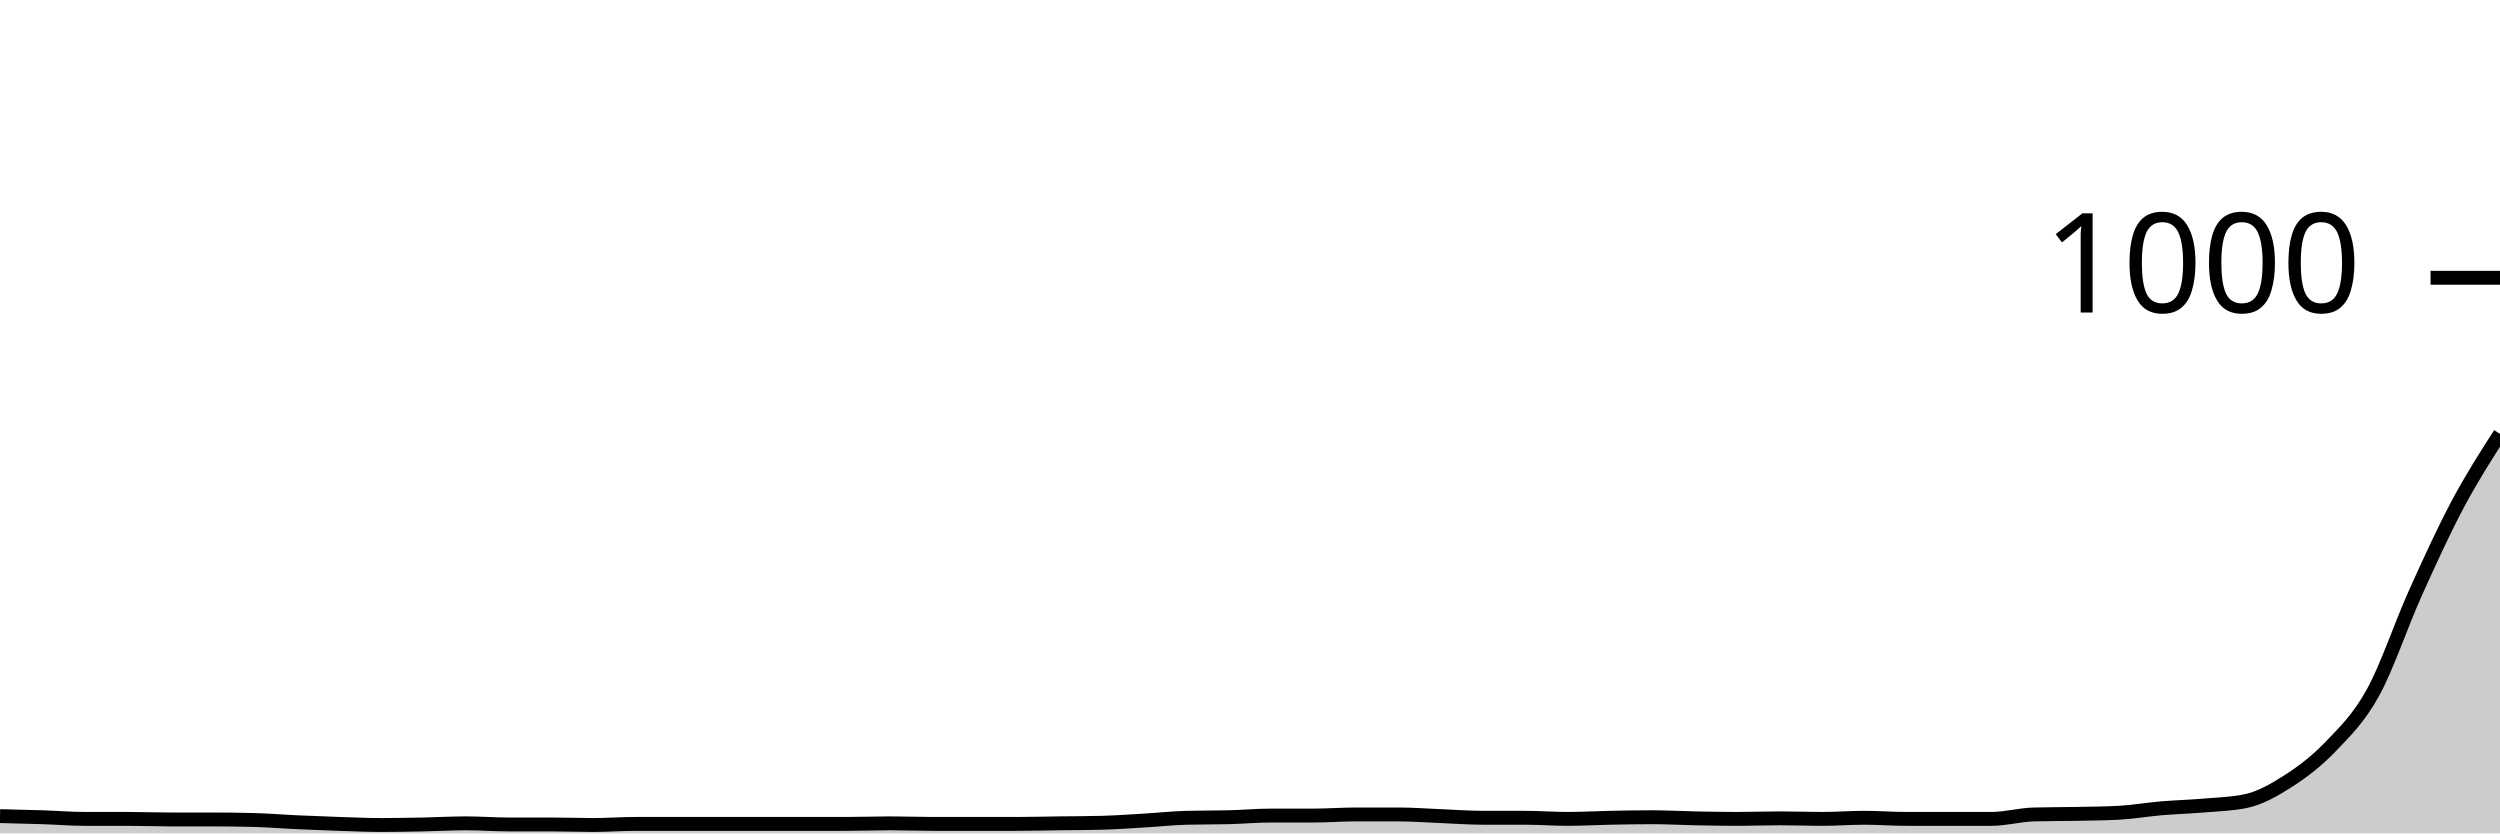
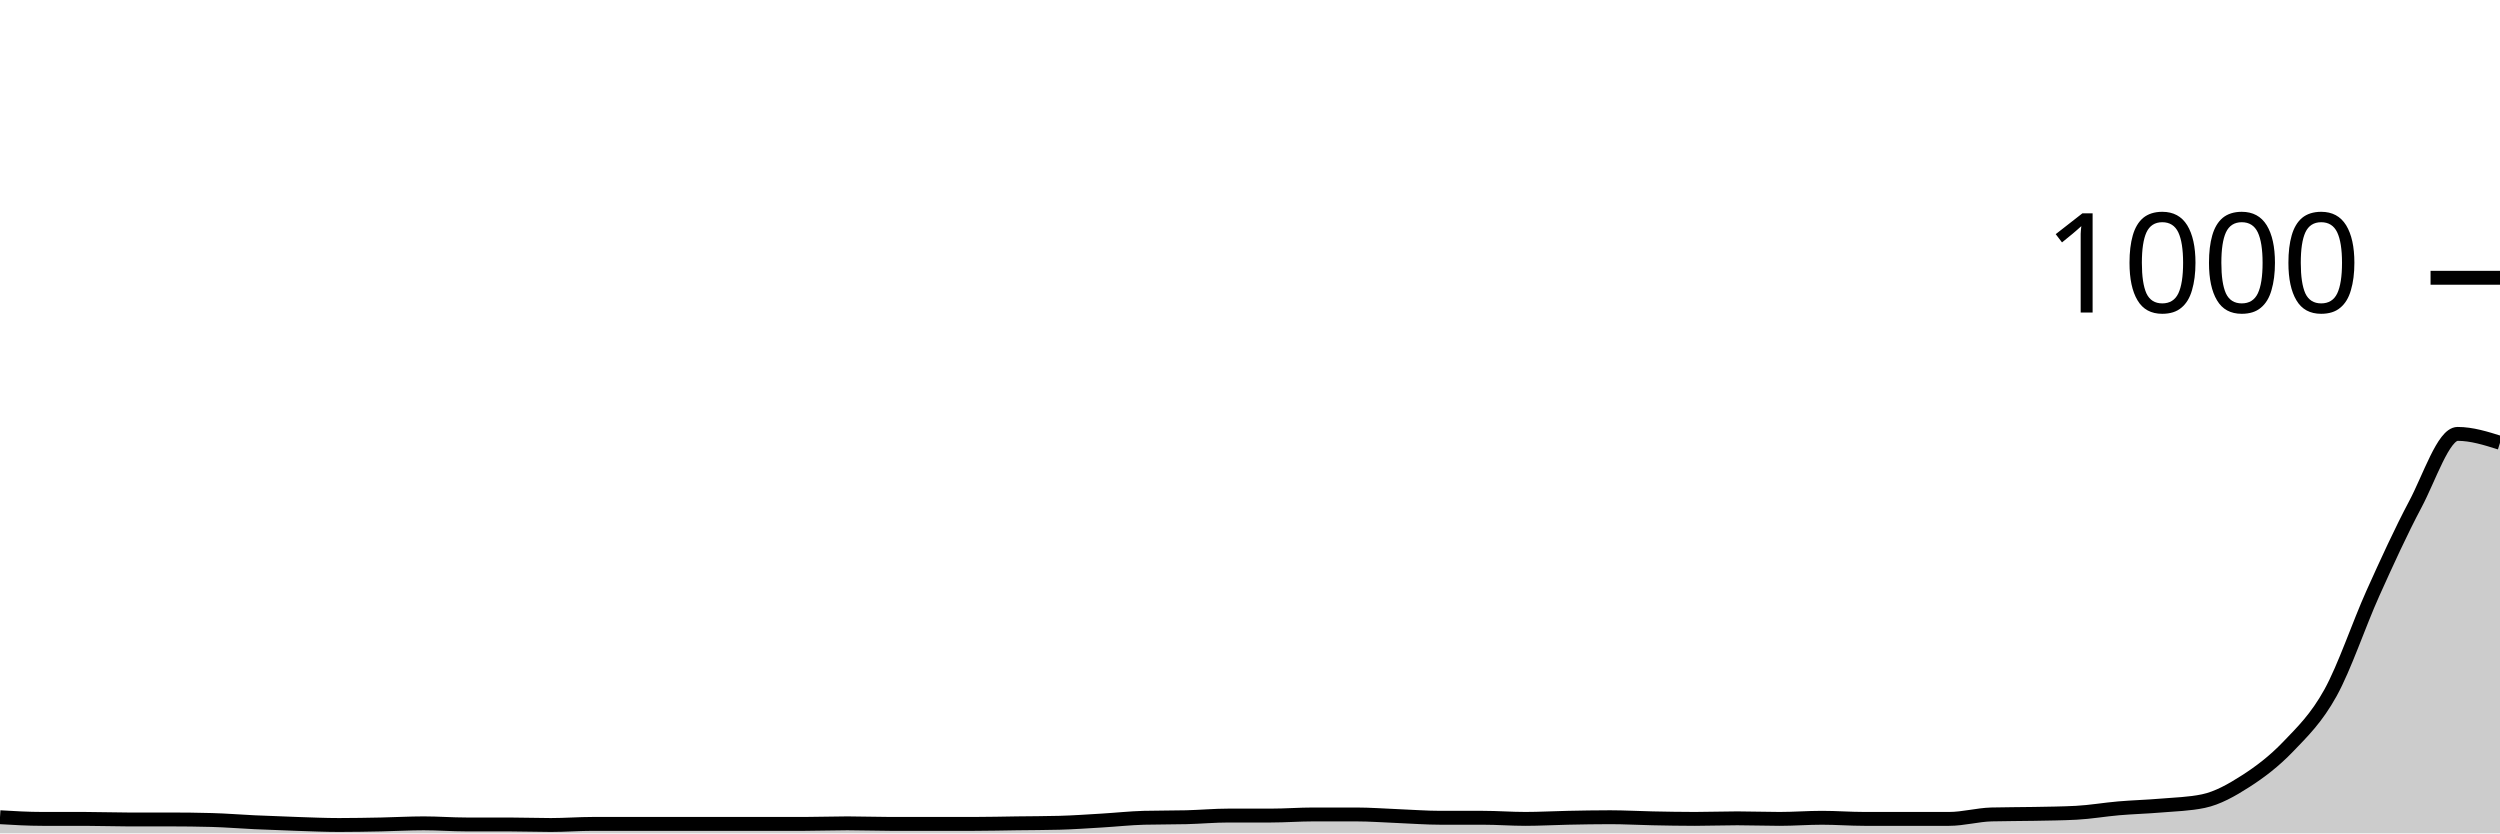
<svg xmlns="http://www.w3.org/2000/svg" viewBox="0 0 180 60">
  <g transform="translate(0,20)">
-     <path class="area" fill="rgba(0, 0, 0, 0.2)" d="M0,38.76C1.017,38.783,2.034,38.807,3.051,38.84C4.068,38.873,5.085,38.96,6.102,38.96C7.119,38.96,8.136,38.96,9.153,38.96C10.169,38.96,11.186,39,12.203,39C13.22,39,14.237,39,15.254,39C16.271,39,17.288,39.013,18.305,39.04C19.322,39.067,20.339,39.153,21.356,39.2C22.373,39.247,23.39,39.287,24.407,39.32C25.424,39.353,26.441,39.4,27.458,39.4C28.475,39.4,29.492,39.38,30.508,39.36C31.525,39.34,32.542,39.28,33.559,39.28C34.576,39.28,35.593,39.36,36.61,39.36C37.627,39.36,38.644,39.36,39.661,39.36C40.678,39.36,41.695,39.4,42.712,39.4C43.729,39.4,44.746,39.32,45.763,39.32C46.78,39.32,47.797,39.32,48.814,39.32C49.831,39.32,50.847,39.32,51.864,39.32C52.881,39.32,53.898,39.32,54.915,39.32C55.932,39.32,56.949,39.32,57.966,39.32C58.983,39.32,60,39.32,61.017,39.32C62.034,39.32,63.051,39.28,64.068,39.28C65.085,39.28,66.102,39.32,67.119,39.32C68.136,39.32,69.153,39.32,70.169,39.32C71.186,39.32,72.203,39.32,73.22,39.32C74.237,39.32,75.254,39.293,76.271,39.28C77.288,39.267,78.305,39.267,79.322,39.24C80.339,39.213,81.356,39.14,82.373,39.08C83.39,39.02,84.407,38.907,85.424,38.88C86.441,38.853,87.458,38.867,88.475,38.84C89.492,38.813,90.508,38.72,91.525,38.72C92.542,38.72,93.559,38.72,94.576,38.72C95.593,38.72,96.61,38.64,97.627,38.64C98.644,38.64,99.661,38.64,100.678,38.64C101.695,38.64,102.712,38.72,103.729,38.76C104.746,38.8,105.763,38.88,106.78,38.88C107.797,38.88,108.814,38.88,109.831,38.88C110.847,38.88,111.864,38.96,112.881,38.96C113.898,38.96,114.915,38.9,115.932,38.88C116.949,38.86,117.966,38.84,118.983,38.84C120,38.84,121.017,38.9,122.034,38.92C123.051,38.94,124.068,38.96,125.085,38.96C126.102,38.96,127.119,38.92,128.136,38.92C129.153,38.92,130.169,38.96,131.186,38.96C132.203,38.96,133.22,38.88,134.237,38.88C135.254,38.88,136.271,38.96,137.288,38.96C138.305,38.96,139.322,38.96,140.339,38.96C141.356,38.96,142.373,38.96,143.39,38.96C144.407,38.96,145.424,38.667,146.441,38.64C147.458,38.613,148.475,38.62,149.492,38.6C150.508,38.58,151.525,38.573,152.542,38.52C153.559,38.467,154.576,38.287,155.593,38.2C156.61,38.113,157.627,38.087,158.644,38C159.661,37.913,160.678,37.893,161.695,37.68C162.712,37.467,163.729,36.893,164.746,36.24C165.763,35.587,166.78,34.82,167.797,33.76C168.814,32.7,169.831,31.72,170.847,29.88C171.864,28.04,172.881,24.98,173.898,22.72C174.915,20.46,175.932,18.233,176.949,16.32C177.966,14.407,178.983,12.823,180,11.24L180,40C178.983,40,177.966,40,176.949,40C175.932,40,174.915,40,173.898,40C172.881,40,171.864,40,170.847,40C169.831,40,168.814,40,167.797,40C166.78,40,165.763,40,164.746,40C163.729,40,162.712,40,161.695,40C160.678,40,159.661,40,158.644,40C157.627,40,156.61,40,155.593,40C154.576,40,153.559,40,152.542,40C151.525,40,150.508,40,149.492,40C148.475,40,147.458,40,146.441,40C145.424,40,144.407,40,143.39,40C142.373,40,141.356,40,140.339,40C139.322,40,138.305,40,137.288,40C136.271,40,135.254,40,134.237,40C133.22,40,132.203,40,131.186,40C130.169,40,129.153,40,128.136,40C127.119,40,126.102,40,125.085,40C124.068,40,123.051,40,122.034,40C121.017,40,120,40,118.983,40C117.966,40,116.949,40,115.932,40C114.915,40,113.898,40,112.881,40C111.864,40,110.847,40,109.831,40C108.814,40,107.797,40,106.78,40C105.763,40,104.746,40,103.729,40C102.712,40,101.695,40,100.678,40C99.661,40,98.644,40,97.627,40C96.61,40,95.593,40,94.576,40C93.559,40,92.542,40,91.525,40C90.508,40,89.492,40,88.475,40C87.458,40,86.441,40,85.424,40C84.407,40,83.39,40,82.373,40C81.356,40,80.339,40,79.322,40C78.305,40,77.288,40,76.271,40C75.254,40,74.237,40,73.22,40C72.203,40,71.186,40,70.169,40C69.153,40,68.136,40,67.119,40C66.102,40,65.085,40,64.068,40C63.051,40,62.034,40,61.017,40C60,40,58.983,40,57.966,40C56.949,40,55.932,40,54.915,40C53.898,40,52.881,40,51.864,40C50.847,40,49.831,40,48.814,40C47.797,40,46.78,40,45.763,40C44.746,40,43.729,40,42.712,40C41.695,40,40.678,40,39.661,40C38.644,40,37.627,40,36.61,40C35.593,40,34.576,40,33.559,40C32.542,40,31.525,40,30.508,40C29.492,40,28.475,40,27.458,40C26.441,40,25.424,40,24.407,40C23.39,40,22.373,40,21.356,40C20.339,40,19.322,40,18.305,40C17.288,40,16.271,40,15.254,40C14.237,40,13.22,40,12.203,40C11.186,40,10.169,40,9.153,40C8.136,40,7.119,40,6.102,40C5.085,40,4.068,40,3.051,40C2.034,40,1.017,40,0,40Z" />
-     <path class="line" stroke="black" fill="none" d="M0,38.76C1.017,38.783,2.034,38.807,3.051,38.84C4.068,38.873,5.085,38.96,6.102,38.96C7.119,38.96,8.136,38.96,9.153,38.96C10.169,38.96,11.186,39,12.203,39C13.22,39,14.237,39,15.254,39C16.271,39,17.288,39.013,18.305,39.04C19.322,39.067,20.339,39.153,21.356,39.2C22.373,39.247,23.39,39.287,24.407,39.32C25.424,39.353,26.441,39.4,27.458,39.4C28.475,39.4,29.492,39.38,30.508,39.36C31.525,39.34,32.542,39.28,33.559,39.28C34.576,39.28,35.593,39.36,36.61,39.36C37.627,39.36,38.644,39.36,39.661,39.36C40.678,39.36,41.695,39.4,42.712,39.4C43.729,39.4,44.746,39.32,45.763,39.32C46.78,39.32,47.797,39.32,48.814,39.32C49.831,39.32,50.847,39.32,51.864,39.32C52.881,39.32,53.898,39.32,54.915,39.32C55.932,39.32,56.949,39.32,57.966,39.32C58.983,39.32,60,39.32,61.017,39.32C62.034,39.32,63.051,39.28,64.068,39.28C65.085,39.28,66.102,39.32,67.119,39.32C68.136,39.32,69.153,39.32,70.169,39.32C71.186,39.32,72.203,39.32,73.22,39.32C74.237,39.32,75.254,39.293,76.271,39.28C77.288,39.267,78.305,39.267,79.322,39.24C80.339,39.213,81.356,39.14,82.373,39.08C83.39,39.02,84.407,38.907,85.424,38.88C86.441,38.853,87.458,38.867,88.475,38.84C89.492,38.813,90.508,38.72,91.525,38.72C92.542,38.72,93.559,38.72,94.576,38.72C95.593,38.72,96.61,38.64,97.627,38.64C98.644,38.64,99.661,38.64,100.678,38.64C101.695,38.64,102.712,38.72,103.729,38.76C104.746,38.8,105.763,38.88,106.78,38.88C107.797,38.88,108.814,38.88,109.831,38.88C110.847,38.88,111.864,38.96,112.881,38.96C113.898,38.96,114.915,38.9,115.932,38.88C116.949,38.86,117.966,38.84,118.983,38.84C120,38.84,121.017,38.9,122.034,38.92C123.051,38.94,124.068,38.96,125.085,38.96C126.102,38.96,127.119,38.92,128.136,38.92C129.153,38.92,130.169,38.96,131.186,38.96C132.203,38.96,133.22,38.88,134.237,38.88C135.254,38.88,136.271,38.96,137.288,38.96C138.305,38.96,139.322,38.96,140.339,38.96C141.356,38.96,142.373,38.96,143.39,38.96C144.407,38.96,145.424,38.667,146.441,38.64C147.458,38.613,148.475,38.62,149.492,38.6C150.508,38.58,151.525,38.573,152.542,38.52C153.559,38.467,154.576,38.287,155.593,38.2C156.61,38.113,157.627,38.087,158.644,38C159.661,37.913,160.678,37.893,161.695,37.68C162.712,37.467,163.729,36.893,164.746,36.24C165.763,35.587,166.78,34.82,167.797,33.76C168.814,32.7,169.831,31.72,170.847,29.88C171.864,28.04,172.881,24.98,173.898,22.72C174.915,20.46,175.932,18.233,176.949,16.32C177.966,14.407,178.983,12.823,180,11.24" />
+     <path class="area" fill="rgba(0, 0, 0, 0.2)" d="M0,38.84C1.017,38.9,2.034,38.96,3.051,38.96C4.068,38.96,5.085,38.96,6.102,38.96C7.119,38.96,8.136,39,9.153,39C10.169,39,11.186,39,12.203,39C13.22,39,14.237,39.013,15.254,39.04C16.271,39.067,17.288,39.153,18.305,39.2C19.322,39.247,20.339,39.287,21.356,39.32C22.373,39.353,23.39,39.4,24.407,39.4C25.424,39.4,26.441,39.38,27.458,39.36C28.475,39.34,29.492,39.28,30.508,39.28C31.525,39.28,32.542,39.36,33.559,39.36C34.576,39.36,35.593,39.36,36.61,39.36C37.627,39.36,38.644,39.4,39.661,39.4C40.678,39.4,41.695,39.32,42.712,39.32C43.729,39.32,44.746,39.32,45.763,39.32C46.78,39.32,47.797,39.32,48.814,39.32C49.831,39.32,50.847,39.32,51.864,39.32C52.881,39.32,53.898,39.32,54.915,39.32C55.932,39.32,56.949,39.32,57.966,39.32C58.983,39.32,60,39.28,61.017,39.28C62.034,39.28,63.051,39.32,64.068,39.32C65.085,39.32,66.102,39.32,67.119,39.32C68.136,39.32,69.153,39.32,70.169,39.32C71.186,39.32,72.203,39.293,73.22,39.28C74.237,39.267,75.254,39.267,76.271,39.24C77.288,39.213,78.305,39.14,79.322,39.08C80.339,39.02,81.356,38.907,82.373,38.88C83.39,38.853,84.407,38.867,85.424,38.84C86.441,38.813,87.458,38.72,88.475,38.72C89.492,38.72,90.508,38.72,91.525,38.72C92.542,38.72,93.559,38.64,94.576,38.64C95.593,38.64,96.61,38.64,97.627,38.64C98.644,38.64,99.661,38.72,100.678,38.76C101.695,38.8,102.712,38.88,103.729,38.88C104.746,38.88,105.763,38.88,106.78,38.88C107.797,38.88,108.814,38.96,109.831,38.96C110.847,38.96,111.864,38.9,112.881,38.88C113.898,38.86,114.915,38.84,115.932,38.84C116.949,38.84,117.966,38.9,118.983,38.92C120,38.94,121.017,38.96,122.034,38.96C123.051,38.96,124.068,38.92,125.085,38.92C126.102,38.92,127.119,38.96,128.136,38.96C129.153,38.96,130.169,38.88,131.186,38.88C132.203,38.88,133.22,38.96,134.237,38.96C135.254,38.96,136.271,38.96,137.288,38.96C138.305,38.96,139.322,38.96,140.339,38.96C141.356,38.96,142.373,38.667,143.39,38.64C144.407,38.613,145.424,38.62,146.441,38.6C147.458,38.58,148.475,38.573,149.492,38.52C150.508,38.467,151.525,38.287,152.542,38.2C153.559,38.113,154.576,38.087,155.593,38C156.61,37.913,157.627,37.893,158.644,37.68C159.661,37.467,160.678,36.893,161.695,36.24C162.712,35.587,163.729,34.82,164.746,33.76C165.763,32.7,166.78,31.72,167.797,29.88C168.814,28.04,169.831,24.98,170.847,22.72C171.864,20.46,172.881,18.233,173.898,16.32C174.915,14.407,175.932,11.24,176.949,11.24C177.966,11.24,178.983,11.56,180,11.88L180,40C178.983,40,177.966,40,176.949,40C175.932,40,174.915,40,173.898,40C172.881,40,171.864,40,170.847,40C169.831,40,168.814,40,167.797,40C166.78,40,165.763,40,164.746,40C163.729,40,162.712,40,161.695,40C160.678,40,159.661,40,158.644,40C157.627,40,156.61,40,155.593,40C154.576,40,153.559,40,152.542,40C151.525,40,150.508,40,149.492,40C148.475,40,147.458,40,146.441,40C145.424,40,144.407,40,143.39,40C142.373,40,141.356,40,140.339,40C139.322,40,138.305,40,137.288,40C136.271,40,135.254,40,134.237,40C133.22,40,132.203,40,131.186,40C130.169,40,129.153,40,128.136,40C127.119,40,126.102,40,125.085,40C124.068,40,123.051,40,122.034,40C121.017,40,120,40,118.983,40C117.966,40,116.949,40,115.932,40C114.915,40,113.898,40,112.881,40C111.864,40,110.847,40,109.831,40C108.814,40,107.797,40,106.78,40C105.763,40,104.746,40,103.729,40C102.712,40,101.695,40,100.678,40C99.661,40,98.644,40,97.627,40C96.61,40,95.593,40,94.576,40C93.559,40,92.542,40,91.525,40C90.508,40,89.492,40,88.475,40C87.458,40,86.441,40,85.424,40C84.407,40,83.39,40,82.373,40C81.356,40,80.339,40,79.322,40C78.305,40,77.288,40,76.271,40C75.254,40,74.237,40,73.22,40C72.203,40,71.186,40,70.169,40C69.153,40,68.136,40,67.119,40C66.102,40,65.085,40,64.068,40C63.051,40,62.034,40,61.017,40C60,40,58.983,40,57.966,40C56.949,40,55.932,40,54.915,40C53.898,40,52.881,40,51.864,40C50.847,40,49.831,40,48.814,40C47.797,40,46.78,40,45.763,40C44.746,40,43.729,40,42.712,40C41.695,40,40.678,40,39.661,40C38.644,40,37.627,40,36.61,40C35.593,40,34.576,40,33.559,40C32.542,40,31.525,40,30.508,40C29.492,40,28.475,40,27.458,40C26.441,40,25.424,40,24.407,40C23.39,40,22.373,40,21.356,40C20.339,40,19.322,40,18.305,40C17.288,40,16.271,40,15.254,40C14.237,40,13.22,40,12.203,40C11.186,40,10.169,40,9.153,40C8.136,40,7.119,40,6.102,40C5.085,40,4.068,40,3.051,40C2.034,40,1.017,40,0,40Z" />
+     <path class="line" stroke="black" fill="none" d="M0,38.84C1.017,38.9,2.034,38.96,3.051,38.96C4.068,38.96,5.085,38.96,6.102,38.96C7.119,38.96,8.136,39,9.153,39C10.169,39,11.186,39,12.203,39C13.22,39,14.237,39.013,15.254,39.04C16.271,39.067,17.288,39.153,18.305,39.2C19.322,39.247,20.339,39.287,21.356,39.32C22.373,39.353,23.39,39.4,24.407,39.4C25.424,39.4,26.441,39.38,27.458,39.36C28.475,39.34,29.492,39.28,30.508,39.28C31.525,39.28,32.542,39.36,33.559,39.36C34.576,39.36,35.593,39.36,36.61,39.36C37.627,39.36,38.644,39.4,39.661,39.4C40.678,39.4,41.695,39.32,42.712,39.32C43.729,39.32,44.746,39.32,45.763,39.32C46.78,39.32,47.797,39.32,48.814,39.32C49.831,39.32,50.847,39.32,51.864,39.32C52.881,39.32,53.898,39.32,54.915,39.32C55.932,39.32,56.949,39.32,57.966,39.32C58.983,39.32,60,39.28,61.017,39.28C62.034,39.28,63.051,39.32,64.068,39.32C65.085,39.32,66.102,39.32,67.119,39.32C68.136,39.32,69.153,39.32,70.169,39.32C71.186,39.32,72.203,39.293,73.22,39.28C74.237,39.267,75.254,39.267,76.271,39.24C77.288,39.213,78.305,39.14,79.322,39.08C80.339,39.02,81.356,38.907,82.373,38.88C83.39,38.853,84.407,38.867,85.424,38.84C86.441,38.813,87.458,38.72,88.475,38.72C89.492,38.72,90.508,38.72,91.525,38.72C92.542,38.72,93.559,38.64,94.576,38.64C95.593,38.64,96.61,38.64,97.627,38.64C98.644,38.64,99.661,38.72,100.678,38.76C101.695,38.8,102.712,38.88,103.729,38.88C104.746,38.88,105.763,38.88,106.78,38.88C107.797,38.88,108.814,38.96,109.831,38.96C110.847,38.96,111.864,38.9,112.881,38.88C113.898,38.86,114.915,38.84,115.932,38.84C116.949,38.84,117.966,38.9,118.983,38.92C120,38.94,121.017,38.96,122.034,38.96C123.051,38.96,124.068,38.92,125.085,38.92C126.102,38.92,127.119,38.96,128.136,38.96C129.153,38.96,130.169,38.88,131.186,38.88C132.203,38.88,133.22,38.96,134.237,38.96C135.254,38.96,136.271,38.96,137.288,38.96C138.305,38.96,139.322,38.96,140.339,38.96C141.356,38.96,142.373,38.667,143.39,38.64C144.407,38.613,145.424,38.62,146.441,38.6C147.458,38.58,148.475,38.573,149.492,38.52C150.508,38.467,151.525,38.287,152.542,38.2C153.559,38.113,154.576,38.087,155.593,38C156.61,37.913,157.627,37.893,158.644,37.68C159.661,37.467,160.678,36.893,161.695,36.24C162.712,35.587,163.729,34.82,164.746,33.76C165.763,32.7,166.78,31.72,167.797,29.88C168.814,28.04,169.831,24.98,170.847,22.72C171.864,20.46,172.881,18.233,173.898,16.32C174.915,14.407,175.932,11.24,176.949,11.24C177.966,11.24,178.983,11.56,180,11.88" />
    <path class="axis-ceiling" stroke-width="1" stroke="black" fill="none" d="M175,0L180,0" />
    <text class="axis-ceiling-label" font-family="sans-serif" text-anchor="end" font-size="10px" x="170" y="2.5">1000</text>
  </g>
</svg>
